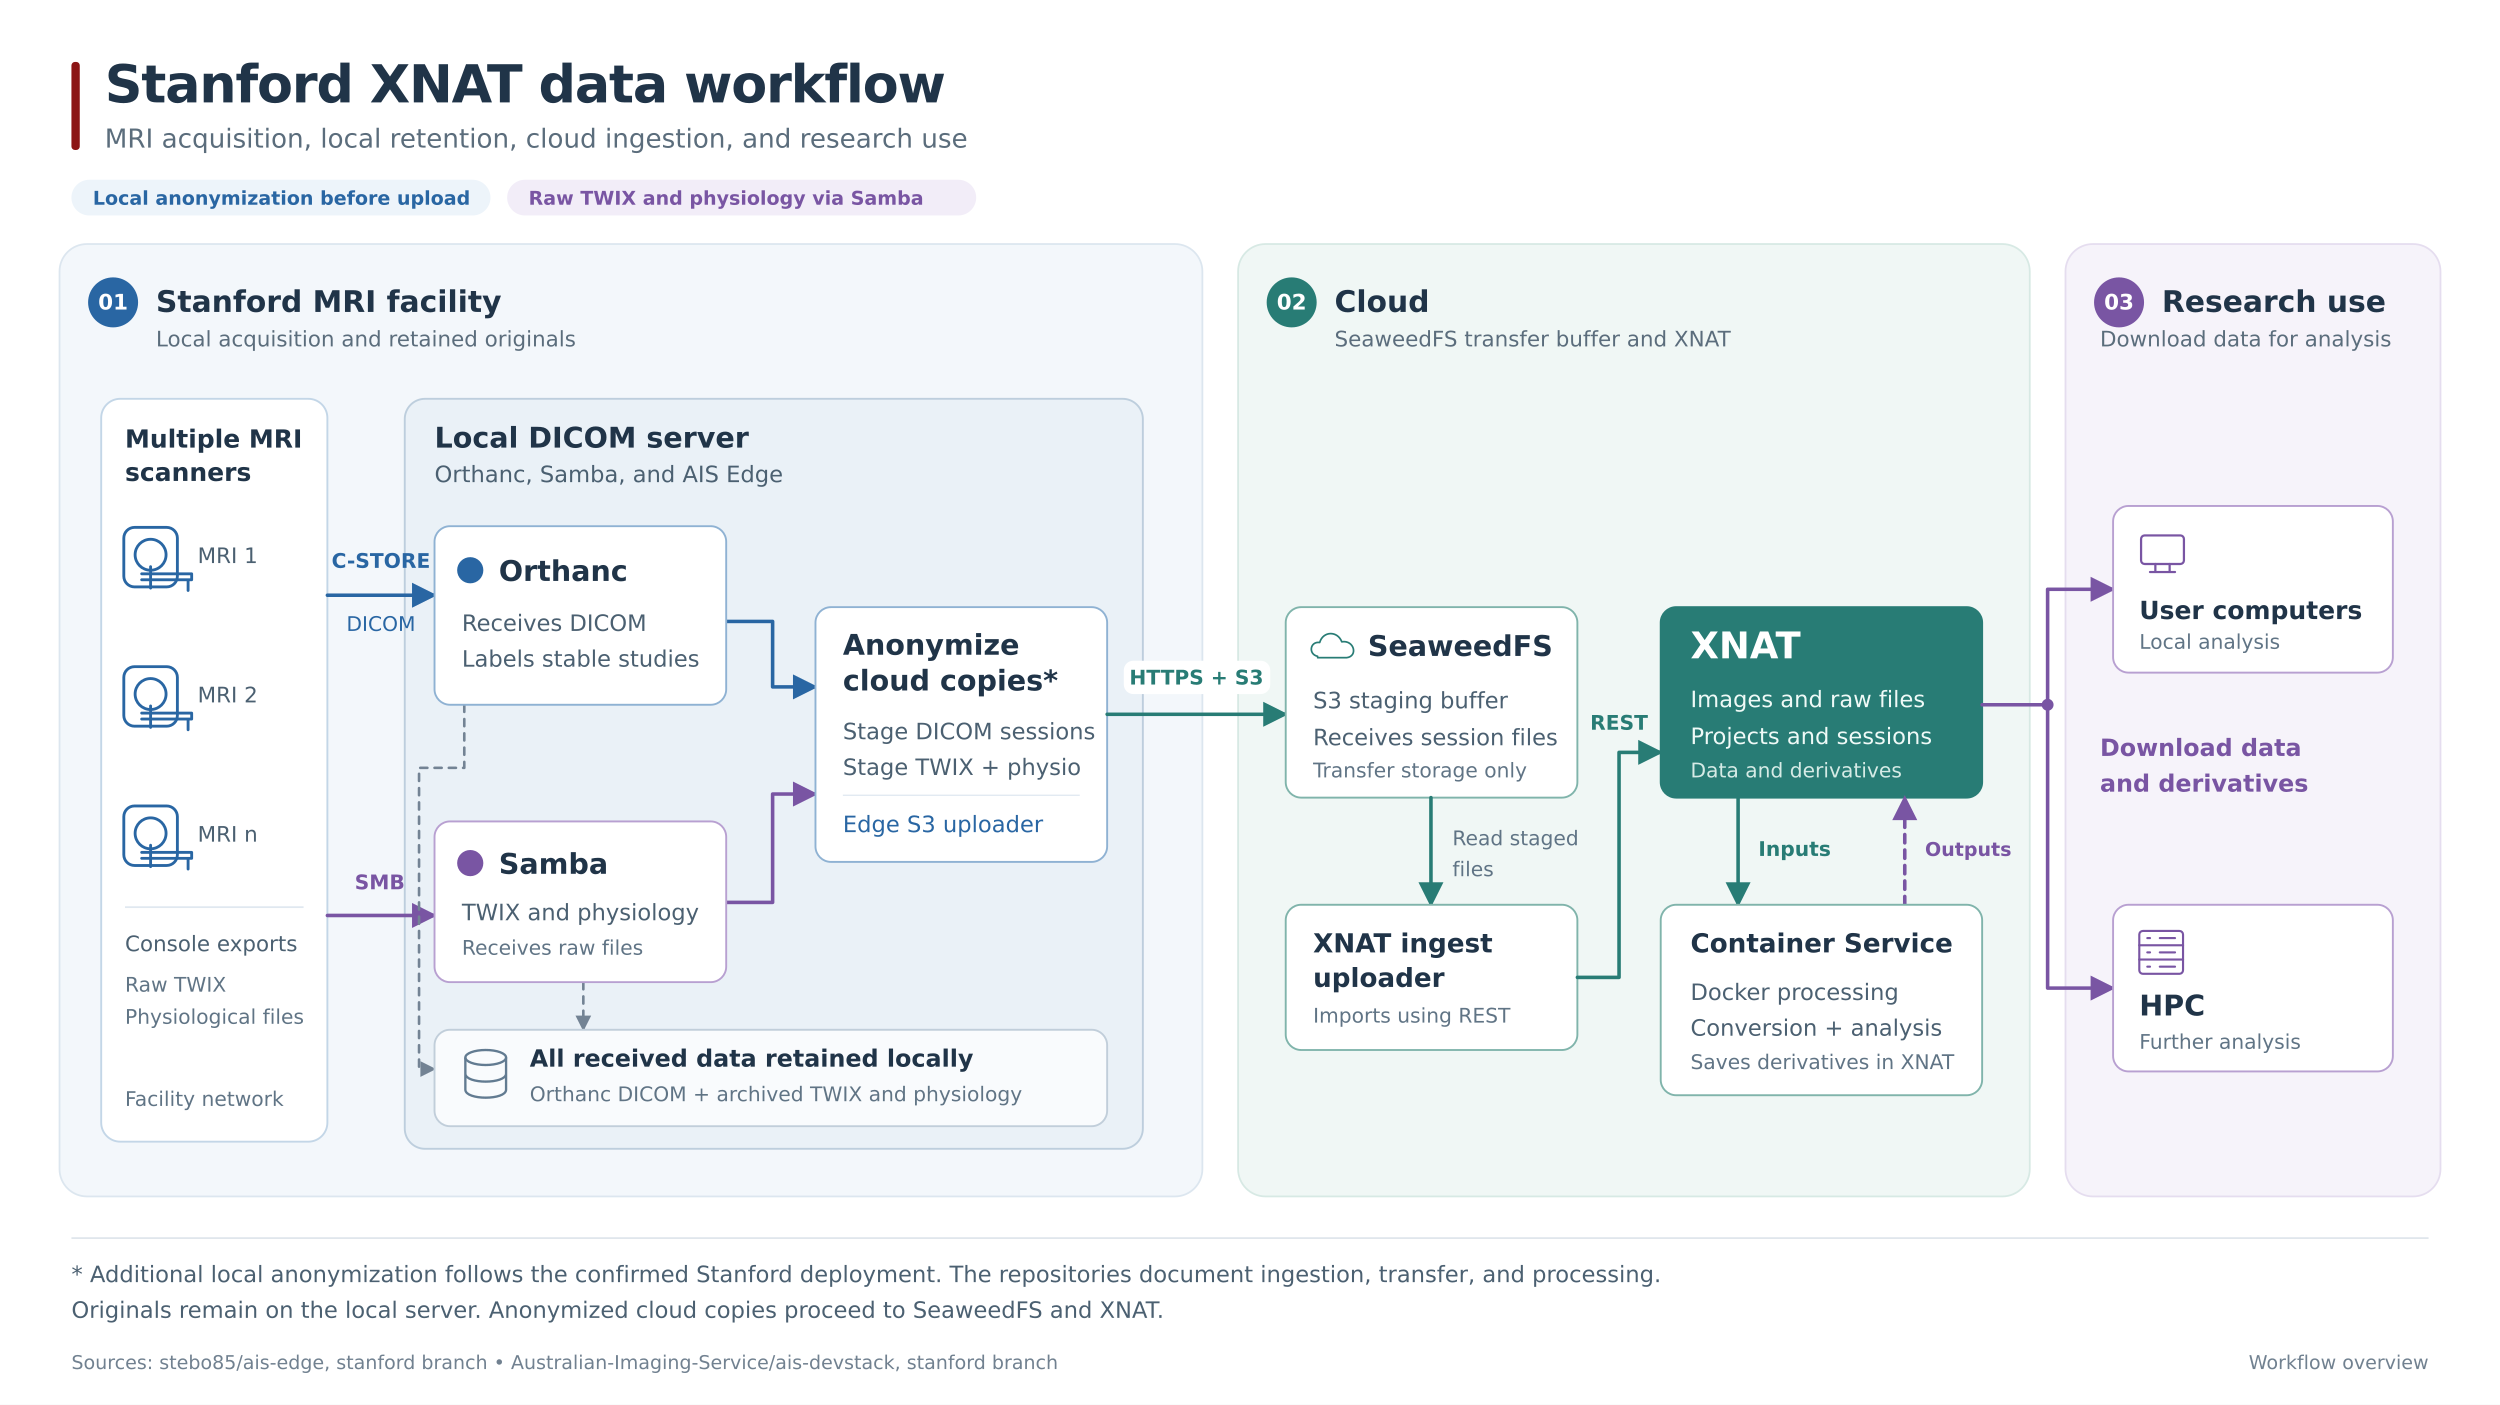
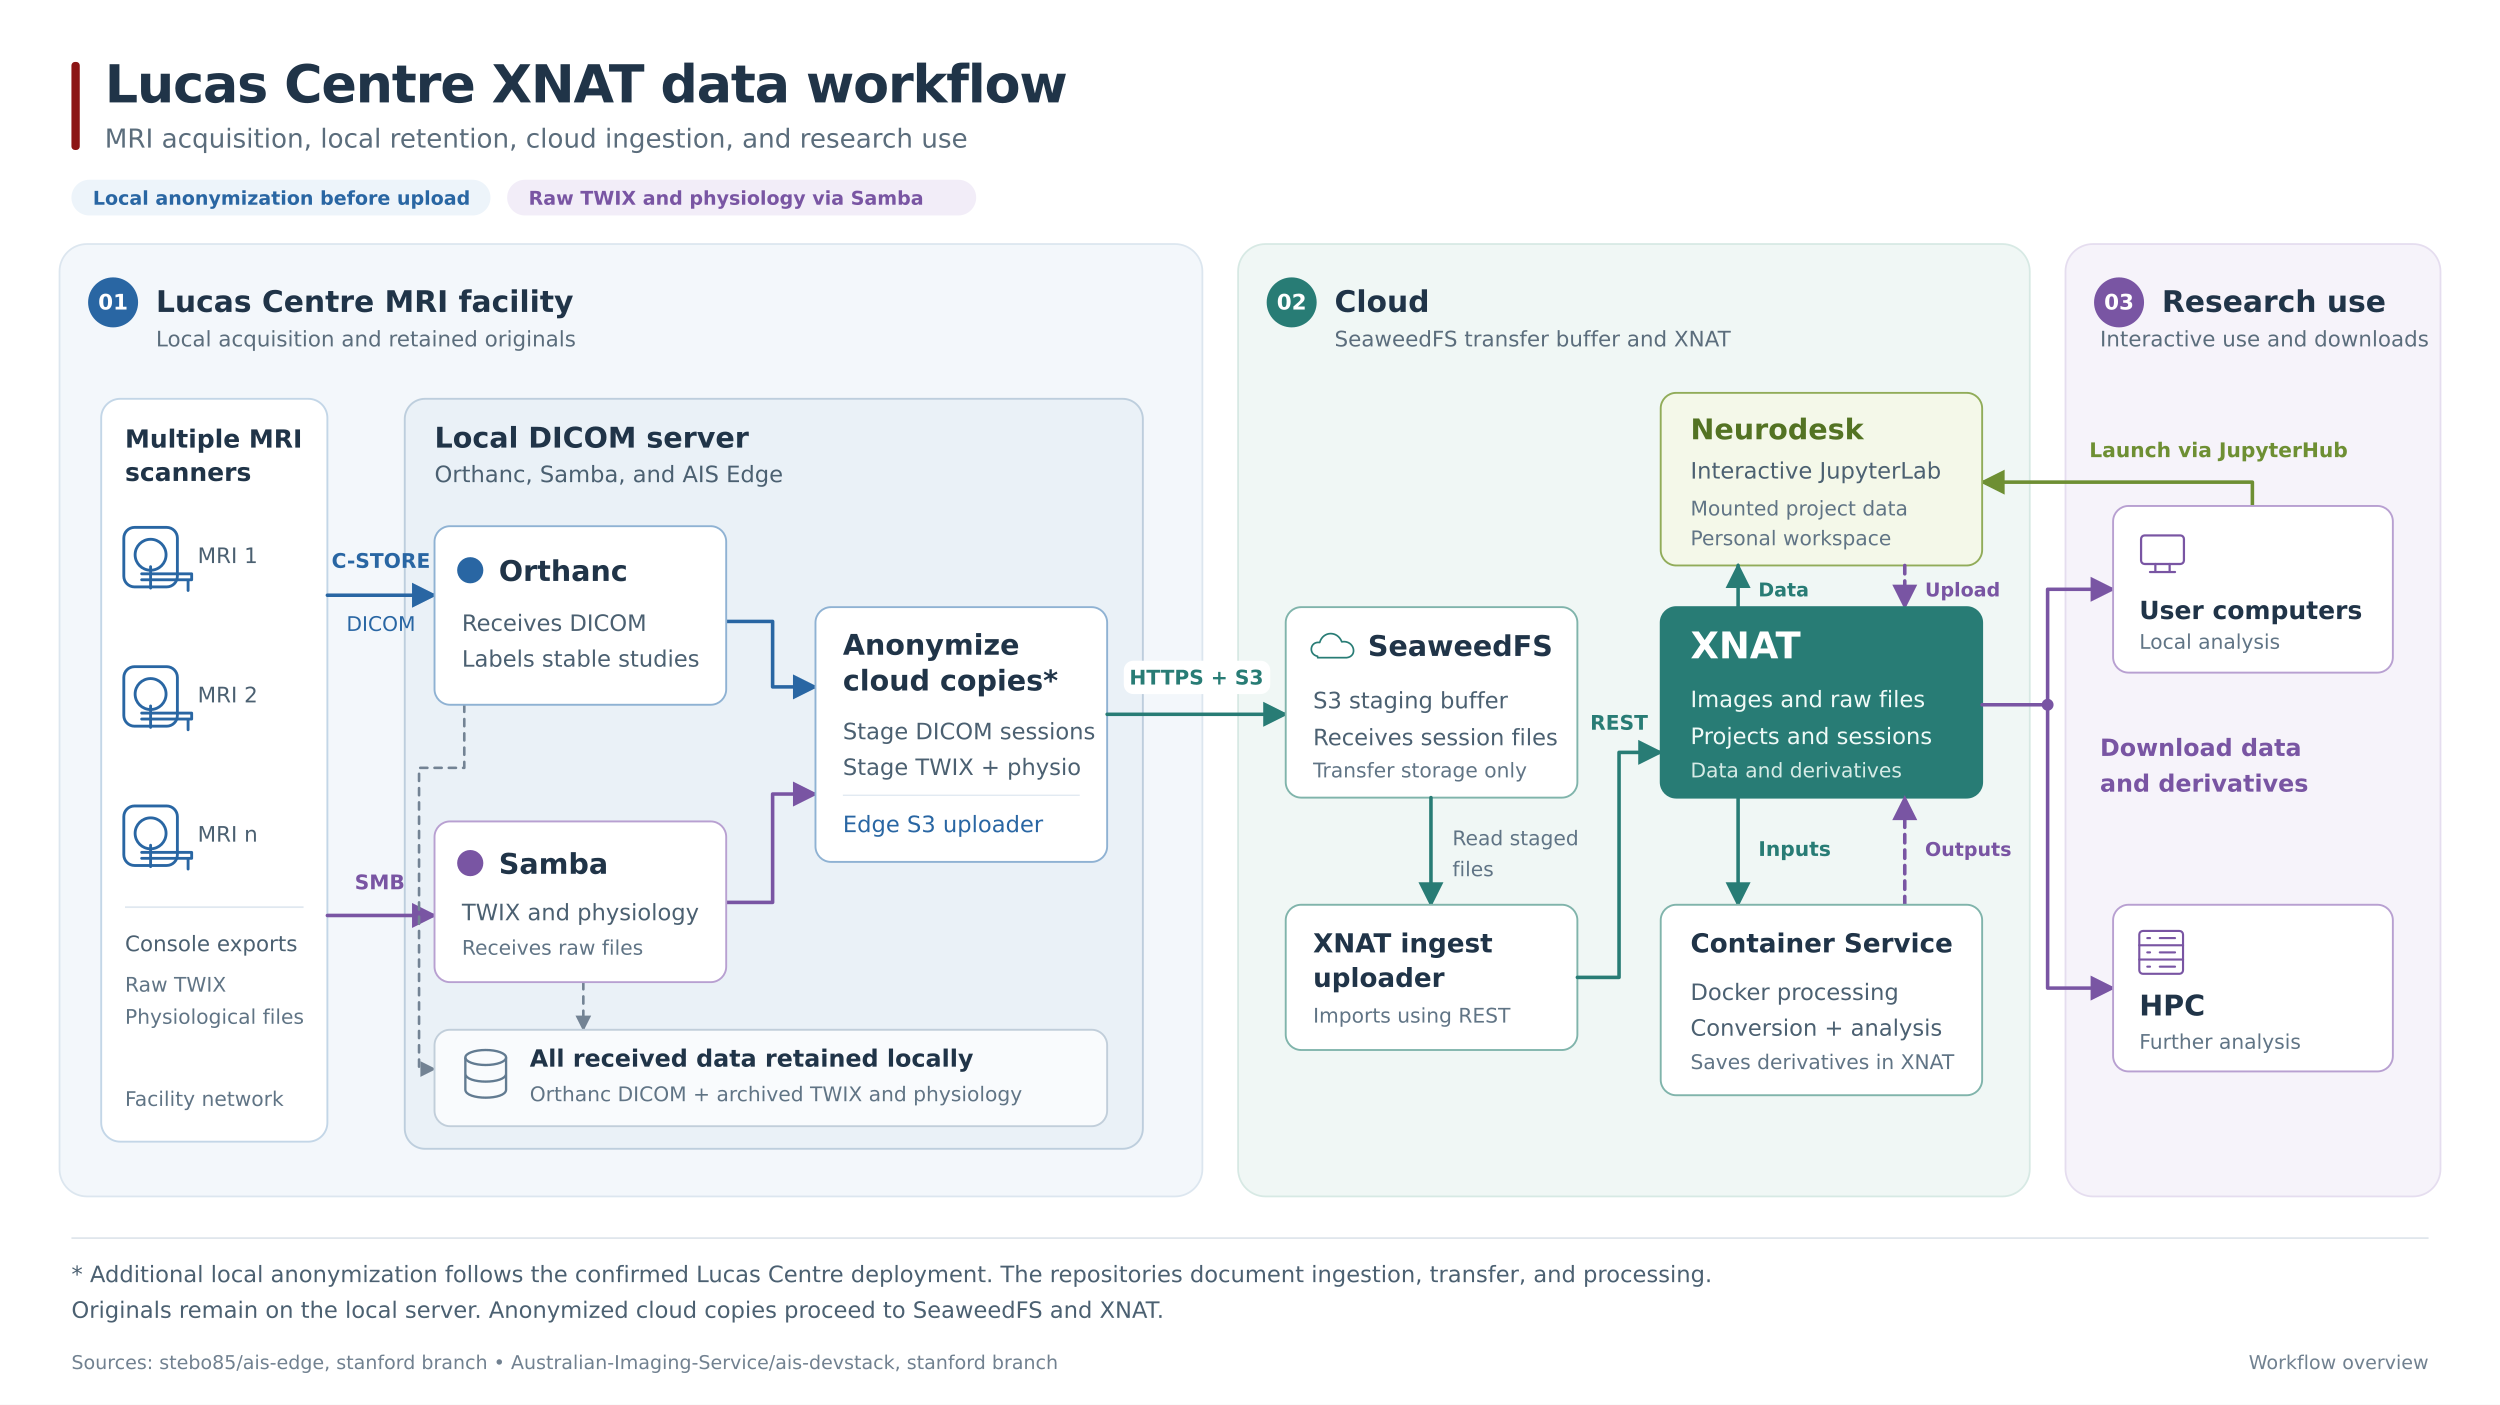
<svg xmlns="http://www.w3.org/2000/svg" width="2100" height="1180" viewBox="0 0 2100 1180" role="img" aria-labelledby="title desc">
  <defs>
    <marker id="blue-arrow" viewBox="0 0 10 10" refX="9" refY="5" markerWidth="7" markerHeight="7" orient="auto-start-reverse">
      <path d="M 0 0 L 10 5 L 0 10 z" fill="#2966a3" />
    </marker>
    <marker id="purple-arrow" viewBox="0 0 10 10" refX="9" refY="5" markerWidth="7" markerHeight="7" orient="auto-start-reverse">
      <path d="M 0 0 L 10 5 L 0 10 z" fill="#7955a3" />
    </marker>
    <marker id="teal-arrow" viewBox="0 0 10 10" refX="9" refY="5" markerWidth="7" markerHeight="7" orient="auto-start-reverse">
      <path d="M 0 0 L 10 5 L 0 10 z" fill="#287c75" />
+     </marker>
+     <marker id="green-arrow" viewBox="0 0 10 10" refX="9" refY="5" markerWidth="7" markerHeight="7" orient="auto-start-reverse">
+       <path d="M 0 0 L 10 5 L 0 10 z" fill="#6e8f33" />
    </marker>
    <marker id="gray-arrow" viewBox="0 0 10 10" refX="9" refY="5" markerWidth="6" markerHeight="6" orient="auto-start-reverse">
      <path d="M 0 0 L 10 5 L 0 10 z" fill="#738394" />
    </marker>
    <g id="scanner-icon" fill="none" stroke="currentColor" stroke-width="2.4" stroke-linecap="round" stroke-linejoin="round">
      <rect x="0" y="0" width="45" height="50" rx="9" />
      <circle cx="22.5" cy="23" r="13" />
      <path d="M 22.5 33 L 22.5 51 M 15 39 L 57 39 L 57 44 L 15 44 M 54 44 L 54 53" />
    </g>
    <g id="disk-icon" fill="none" stroke="currentColor" stroke-width="2.2">
      <ellipse cx="20" cy="7" rx="19" ry="7" />
      <path d="M 1 7 V 37 C 1 47 39 47 39 37 V 7 M 1 22 C 1 32 39 32 39 22" />
    </g>
    <g id="cloud-icon" fill="none" stroke="currentColor" stroke-width="2.5" stroke-linecap="round" stroke-linejoin="round">
      <path d="M 10 35 C -4 32 -1 13 13 15 C 18 -2 39 -2 45 14 C 63 11 69 35 52 37 H 10" />
    </g>
    <g id="computer-icon" fill="none" stroke="currentColor" stroke-width="2.5" stroke-linecap="round" stroke-linejoin="round">
      <rect x="2" y="1" width="48" height="32" rx="4" />
      <path d="M 18 33 V 42 M 34 33 V 42 M 12 42 H 40" />
    </g>
    <g id="hpc-icon" fill="none" stroke="currentColor" stroke-width="2.4" stroke-linecap="round" stroke-linejoin="round">
      <rect width="49" height="48" rx="4" />
      <path d="M 0 16 H 49 M 0 32 H 49 M 9 8 H 12 M 9 24 H 12 M 9 40 H 12 M 23 8 H 40 M 23 24 H 40 M 23 40 H 40" />
    </g>
    <style>
      text { font-family: 'DejaVu Sans', Arial, sans-serif; fill: #203448; }
      .title { font-size: 44px; font-weight: 700; letter-spacing: -1px; }
      .subtitle { font-size: 22px; fill: #5b6d7c; }
      .zone-title { font-size: 25px; font-weight: 700; }
      .zone-sub { font-size: 18px; fill: #5b6d7c; }
      .step { font-size: 18px; font-weight: 700; fill: white; text-anchor: middle; }
      .node-title { font-size: 24px; font-weight: 700; }
      .body { font-size: 19px; fill: #4b6071; }
      .small { font-size: 17px; fill: #607485; }
      .edge-label { font-size: 17px; font-weight: 600; }
      .node { fill: white; stroke-width: 1.6; }
      .edge { fill: none; stroke-width: 3; stroke-linecap: round; stroke-linejoin: round; }
      .blue { stroke: #2966a3; marker-end: url(#blue-arrow); }
      .purple { stroke: #7955a3; marker-end: url(#purple-arrow); }
      .teal { stroke: #287c75; marker-end: url(#teal-arrow); }
+       .green { stroke: #6e8f33; marker-end: url(#green-arrow); }
      .retention { stroke: #738394; stroke-width: 2.2; stroke-dasharray: 6 6; marker-end: url(#gray-arrow); }
      .badge { font-size: 16px; font-weight: 600; }
      .note { font-size: 19px; fill: #4b6071; }
      .footer { font-size: 16px; fill: #718190; }
    </style>
  </defs>
  <rect width="2100" height="1180" fill="white" />
  <rect x="60" y="52" width="7" height="74" rx="3" fill="#8c1515" />
-   <text x="88" y="86" class="title">Stanford XNAT data workflow</text>
+   <text x="88" y="86" class="title">Lucas Centre XNAT data workflow</text>
  <text x="88" y="124" class="subtitle">MRI acquisition, local retention, cloud ingestion, and research use</text>
  <rect x="60" y="151" width="352" height="30" rx="15" fill="#edf4fa" />
  <text x="78" y="172" class="badge" style="fill:#2966a3">Local anonymization before upload</text>
  <rect x="426" y="151" width="394" height="30" rx="15" fill="#f2edf8" />
  <text x="444" y="172" class="badge" style="fill:#7955a3">Raw TWIX and physiology via Samba</text>
  <rect x="50" y="205" width="960" height="800" rx="23" fill="#f3f7fb" stroke="#dce6ef" stroke-width="1.5" />
  <rect x="1040" y="205" width="665" height="800" rx="23" fill="#f0f7f5" stroke="#d7e9e4" stroke-width="1.5" />
  <rect x="1735" y="205" width="315" height="800" rx="23" fill="#f6f3fa" stroke="#e5ddef" stroke-width="1.5" />
  <circle cx="95" cy="254" r="21" fill="#2966a3" />
  <text x="95" y="260" class="step">01</text>
-   <text x="131" y="262" class="zone-title">Stanford MRI facility</text>
+   <text x="131" y="262" class="zone-title">Lucas Centre MRI facility</text>
  <text x="131" y="291" class="zone-sub">Local acquisition and retained originals</text>
  <circle cx="1085" cy="254" r="21" fill="#287c75" />
  <text x="1085" y="260" class="step">02</text>
  <text x="1121" y="262" class="zone-title">Cloud</text>
  <text x="1121" y="291" class="zone-sub">SeaweedFS transfer buffer and XNAT</text>
  <circle cx="1780" cy="254" r="21" fill="#7955a3" />
  <text x="1780" y="260" class="step">03</text>
  <text x="1816" y="262" class="zone-title">Research use</text>
-   <text x="1764" y="291" class="zone-sub">Download data for analysis</text>
+   <text x="1764" y="291" class="zone-sub">Interactive use and downloads</text>
  <rect x="85" y="335" width="190" height="624" rx="16" fill="white" stroke="#c3d6e7" stroke-width="1.6" />
  <text x="105" y="376" class="node-title" style="font-size:21px">Multiple MRI</text>
  <text x="105" y="404" class="node-title" style="font-size:21px">scanners</text>
  <g transform="translate(104 443)" style="color:#2966a3">
    <use href="#scanner-icon" />
  </g>
  <text x="166" y="473" class="body" style="font-size:18px">MRI 1</text>
  <g transform="translate(104 560)" style="color:#2966a3">
    <use href="#scanner-icon" />
  </g>
  <text x="166" y="590" class="body" style="font-size:18px">MRI 2</text>
  <g transform="translate(104 677)" style="color:#2966a3">
    <use href="#scanner-icon" />
  </g>
  <text x="166" y="707" class="body" style="font-size:18px">MRI n</text>
  <path d="M 105 762 H 255" stroke="#e0e8f0" stroke-width="1.5" />
  <text x="105" y="799" class="body" style="font-size:18px">Console exports</text>
  <text x="105" y="833" class="small">Raw TWIX</text>
  <text x="105" y="860" class="small">Physiological files</text>
  <text x="105" y="929" class="small">Facility network</text>
  <rect x="340" y="335" width="620" height="630" rx="17" fill="#eaf1f7" stroke="#bdcedd" stroke-width="1.6" />
  <text x="365" y="376" class="node-title">Local DICOM server</text>
  <text x="365" y="405" class="body">Orthanc, Samba, and AIS Edge</text>
  <path d="M 275 500 H 365" class="edge blue" />
  <text x="320" y="477" text-anchor="middle" class="edge-label" style="fill:#2966a3">C-STORE</text>
  <text x="320" y="530" text-anchor="middle" class="small" style="fill:#2966a3">DICOM</text>
  <path d="M 275 769 H 365" class="edge purple" />
  <text x="319" y="747" text-anchor="middle" class="edge-label" style="fill:#7955a3">SMB</text>
  <path d="M 610 522 H 649 V 577 H 685" class="edge blue" />
  <path d="M 610 758 H 649 V 667 H 685" class="edge purple" />
  <path d="M 390 592 V 645 H 352 V 898 H 365" class="edge retention" />
  <path d="M 490 825 V 865" class="edge retention" />
  <rect x="365" y="442" width="245" height="150" rx="13" class="node" stroke="#8fb2d3" />
  <circle cx="395" cy="479" r="11" fill="#2966a3" />
  <text x="419" y="488" class="node-title">Orthanc</text>
  <text x="388" y="530" class="body">Receives DICOM</text>
  <text x="388" y="560" class="body">Labels stable studies</text>
  <rect x="365" y="690" width="245" height="135" rx="13" class="node" stroke="#b8a0d1" />
  <circle cx="395" cy="725" r="11" fill="#7955a3" />
  <text x="419" y="734" class="node-title">Samba</text>
  <text x="388" y="773" class="body">TWIX and physiology</text>
  <text x="388" y="802" class="small">Receives raw files</text>
  <rect x="685" y="510" width="245" height="214" rx="13" class="node" stroke="#8fb2d3" />
  <text x="708" y="550" class="node-title">Anonymize</text>
  <text x="708" y="580" class="node-title">cloud copies*</text>
  <text x="708" y="621" class="body">Stage DICOM sessions</text>
  <text x="708" y="651" class="body">Stage TWIX + physio</text>
  <path d="M 708 668 H 907" stroke="#dce6ef" />
  <text x="708" y="699" class="body" style="fill:#2966a3">Edge S3 uploader</text>
  <rect x="365" y="865" width="565" height="81" rx="13" fill="#f9fbfd" stroke="#c1ceda" stroke-width="1.6" />
  <g transform="translate(390 882) scale(.9)" style="color:#627b91">
    <use href="#disk-icon" />
  </g>
  <text x="445" y="896" class="node-title" style="font-size:20px">All received data retained locally</text>
  <text x="445" y="925" class="small">Orthanc DICOM + archived TWIX and physiology</text>
  <path d="M 930 600 H 1080" class="edge teal" />
  <rect x="944" y="555" width="123" height="28" rx="8" fill="white" />
  <text x="1005" y="575" text-anchor="middle" class="edge-label" style="fill:#287c75">HTTPS + S3</text>
  <rect x="1080" y="510" width="245" height="160" rx="13" class="node" stroke="#80b4ab" />
  <g transform="translate(1101 531) scale(.58)" style="color:#287c75">
    <use href="#cloud-icon" />
  </g>
  <text x="1149" y="551" class="node-title">SeaweedFS</text>
  <text x="1103" y="595" class="body">S3 staging buffer</text>
  <text x="1103" y="626" class="body">Receives session files</text>
  <text x="1103" y="653" class="small">Transfer storage only</text>
  <path d="M 1202 670 V 760" class="edge teal" />
  <text x="1220" y="710" class="small">Read staged</text>
  <text x="1220" y="736" class="small">files</text>
  <rect x="1080" y="760" width="245" height="122" rx="13" class="node" stroke="#80b4ab" />
  <text x="1103" y="800" class="node-title" style="font-size:22px">XNAT ingest</text>
  <text x="1103" y="829" class="node-title" style="font-size:22px">uploader</text>
  <text x="1103" y="859" class="small">Imports using REST</text>
  <path d="M 1325 821 H 1360 V 632 H 1395" class="edge teal" />
  <text x="1360" y="613" text-anchor="middle" class="edge-label" style="fill:#287c75">REST</text>
+   <path d="M 1892 425 V 405 H 1665" class="edge green" />
+   <text x="1755" y="384" class="edge-label" style="fill:#6e8f33;font-size:17px">Launch via JupyterHub</text>
+   <rect x="1395" y="330" width="270" height="145" rx="13" fill="#f4f8e9" stroke="#91ac59" stroke-width="1.6" />
+   <text x="1420" y="369" class="node-title" style="fill:#537323">Neurodesk</text>
+   <text x="1420" y="402" class="body">Interactive JupyterLab</text>
+   <text x="1420" y="433" class="small">Mounted project data</text>
+   <text x="1420" y="458" class="small">Personal workspace</text>
+   <path d="M 1460 510 V 475" class="edge teal" />
+   <path d="M 1600 475 V 510" class="edge purple" style="stroke-dasharray:7 6" />
+   <text x="1477" y="501" class="edge-label" style="fill:#287c75;font-size:16px">Data</text>
+   <text x="1617" y="501" class="edge-label" style="fill:#7955a3;font-size:16px">Upload</text>
  <rect x="1395" y="510" width="270" height="160" rx="13" fill="#287c75" stroke="#287c75" stroke-width="1.6" />
  <text x="1420" y="553" class="node-title" style="fill:white;font-size:31px">XNAT</text>
  <text x="1420" y="594" class="body" style="fill:#effaf7">Images and raw files</text>
  <text x="1420" y="625" class="body" style="fill:#effaf7">Projects and sessions</text>
  <text x="1420" y="653" class="small" style="fill:#d6ebe6">Data and derivatives</text>
  <path d="M 1460 670 V 760" class="edge teal" />
  <path d="M 1600 760 V 670" class="edge purple" style="stroke-dasharray:7 6" />
  <text x="1477" y="719" class="edge-label" style="fill:#287c75">Inputs</text>
  <text x="1617" y="719" class="edge-label" style="fill:#7955a3;font-size:16px">Outputs</text>
  <rect x="1395" y="760" width="270" height="160" rx="13" class="node" stroke="#80b4ab" />
  <text x="1420" y="800" class="node-title" style="font-size:22px">Container Service</text>
  <text x="1420" y="840" class="body">Docker processing</text>
  <text x="1420" y="870" class="body">Conversion + analysis</text>
  <text x="1420" y="898" class="small">Saves derivatives in XNAT</text>
  <path d="M 1665 592 H 1720" class="edge" stroke="#7955a3" />
  <path d="M 1720 592 V 495 H 1775" class="edge purple" />
  <path d="M 1720 592 V 830 H 1775" class="edge purple" />
  <circle cx="1720" cy="592" r="5" fill="#7955a3" />
  <text x="1764" y="635" class="edge-label" style="fill:#7955a3;font-size:20px">Download data</text>
  <text x="1764" y="665" class="edge-label" style="fill:#7955a3;font-size:20px">and derivatives</text>
  <rect x="1775" y="425" width="235" height="140" rx="13" class="node" stroke="#b8a0d1" />
  <g transform="translate(1797 449) scale(.75)" style="color:#7955a3">
    <use href="#computer-icon" />
  </g>
  <text x="1797" y="520" class="node-title" style="font-size:21px">User computers</text>
  <text x="1797" y="545" class="small">Local analysis</text>
  <rect x="1775" y="760" width="235" height="140" rx="13" class="node" stroke="#b8a0d1" />
  <g transform="translate(1797 782) scale(.75)" style="color:#7955a3">
    <use href="#hpc-icon" />
  </g>
  <text x="1797" y="853" class="node-title">HPC</text>
  <text x="1797" y="881" class="small">Further analysis</text>
  <path d="M 60 1040 H 2040" stroke="#e0e6ec" stroke-width="1.5" />
-   <text x="60" y="1077" class="note">* Additional local anonymization follows the confirmed Stanford deployment. The repositories document ingestion, transfer, and processing.</text>
+   <text x="60" y="1077" class="note">* Additional local anonymization follows the confirmed Lucas Centre deployment. The repositories document ingestion, transfer, and processing.</text>
  <text x="60" y="1107" class="note">Originals remain on the local server. Anonymized cloud copies proceed to SeaweedFS and XNAT.</text>
  <text x="60" y="1150" class="footer">Sources: stebo85/ais-edge, stanford branch • Australian-Imaging-Service/ais-devstack, stanford branch</text>
  <text x="2040" y="1150" text-anchor="end" class="footer">Workflow overview</text>
</svg>
